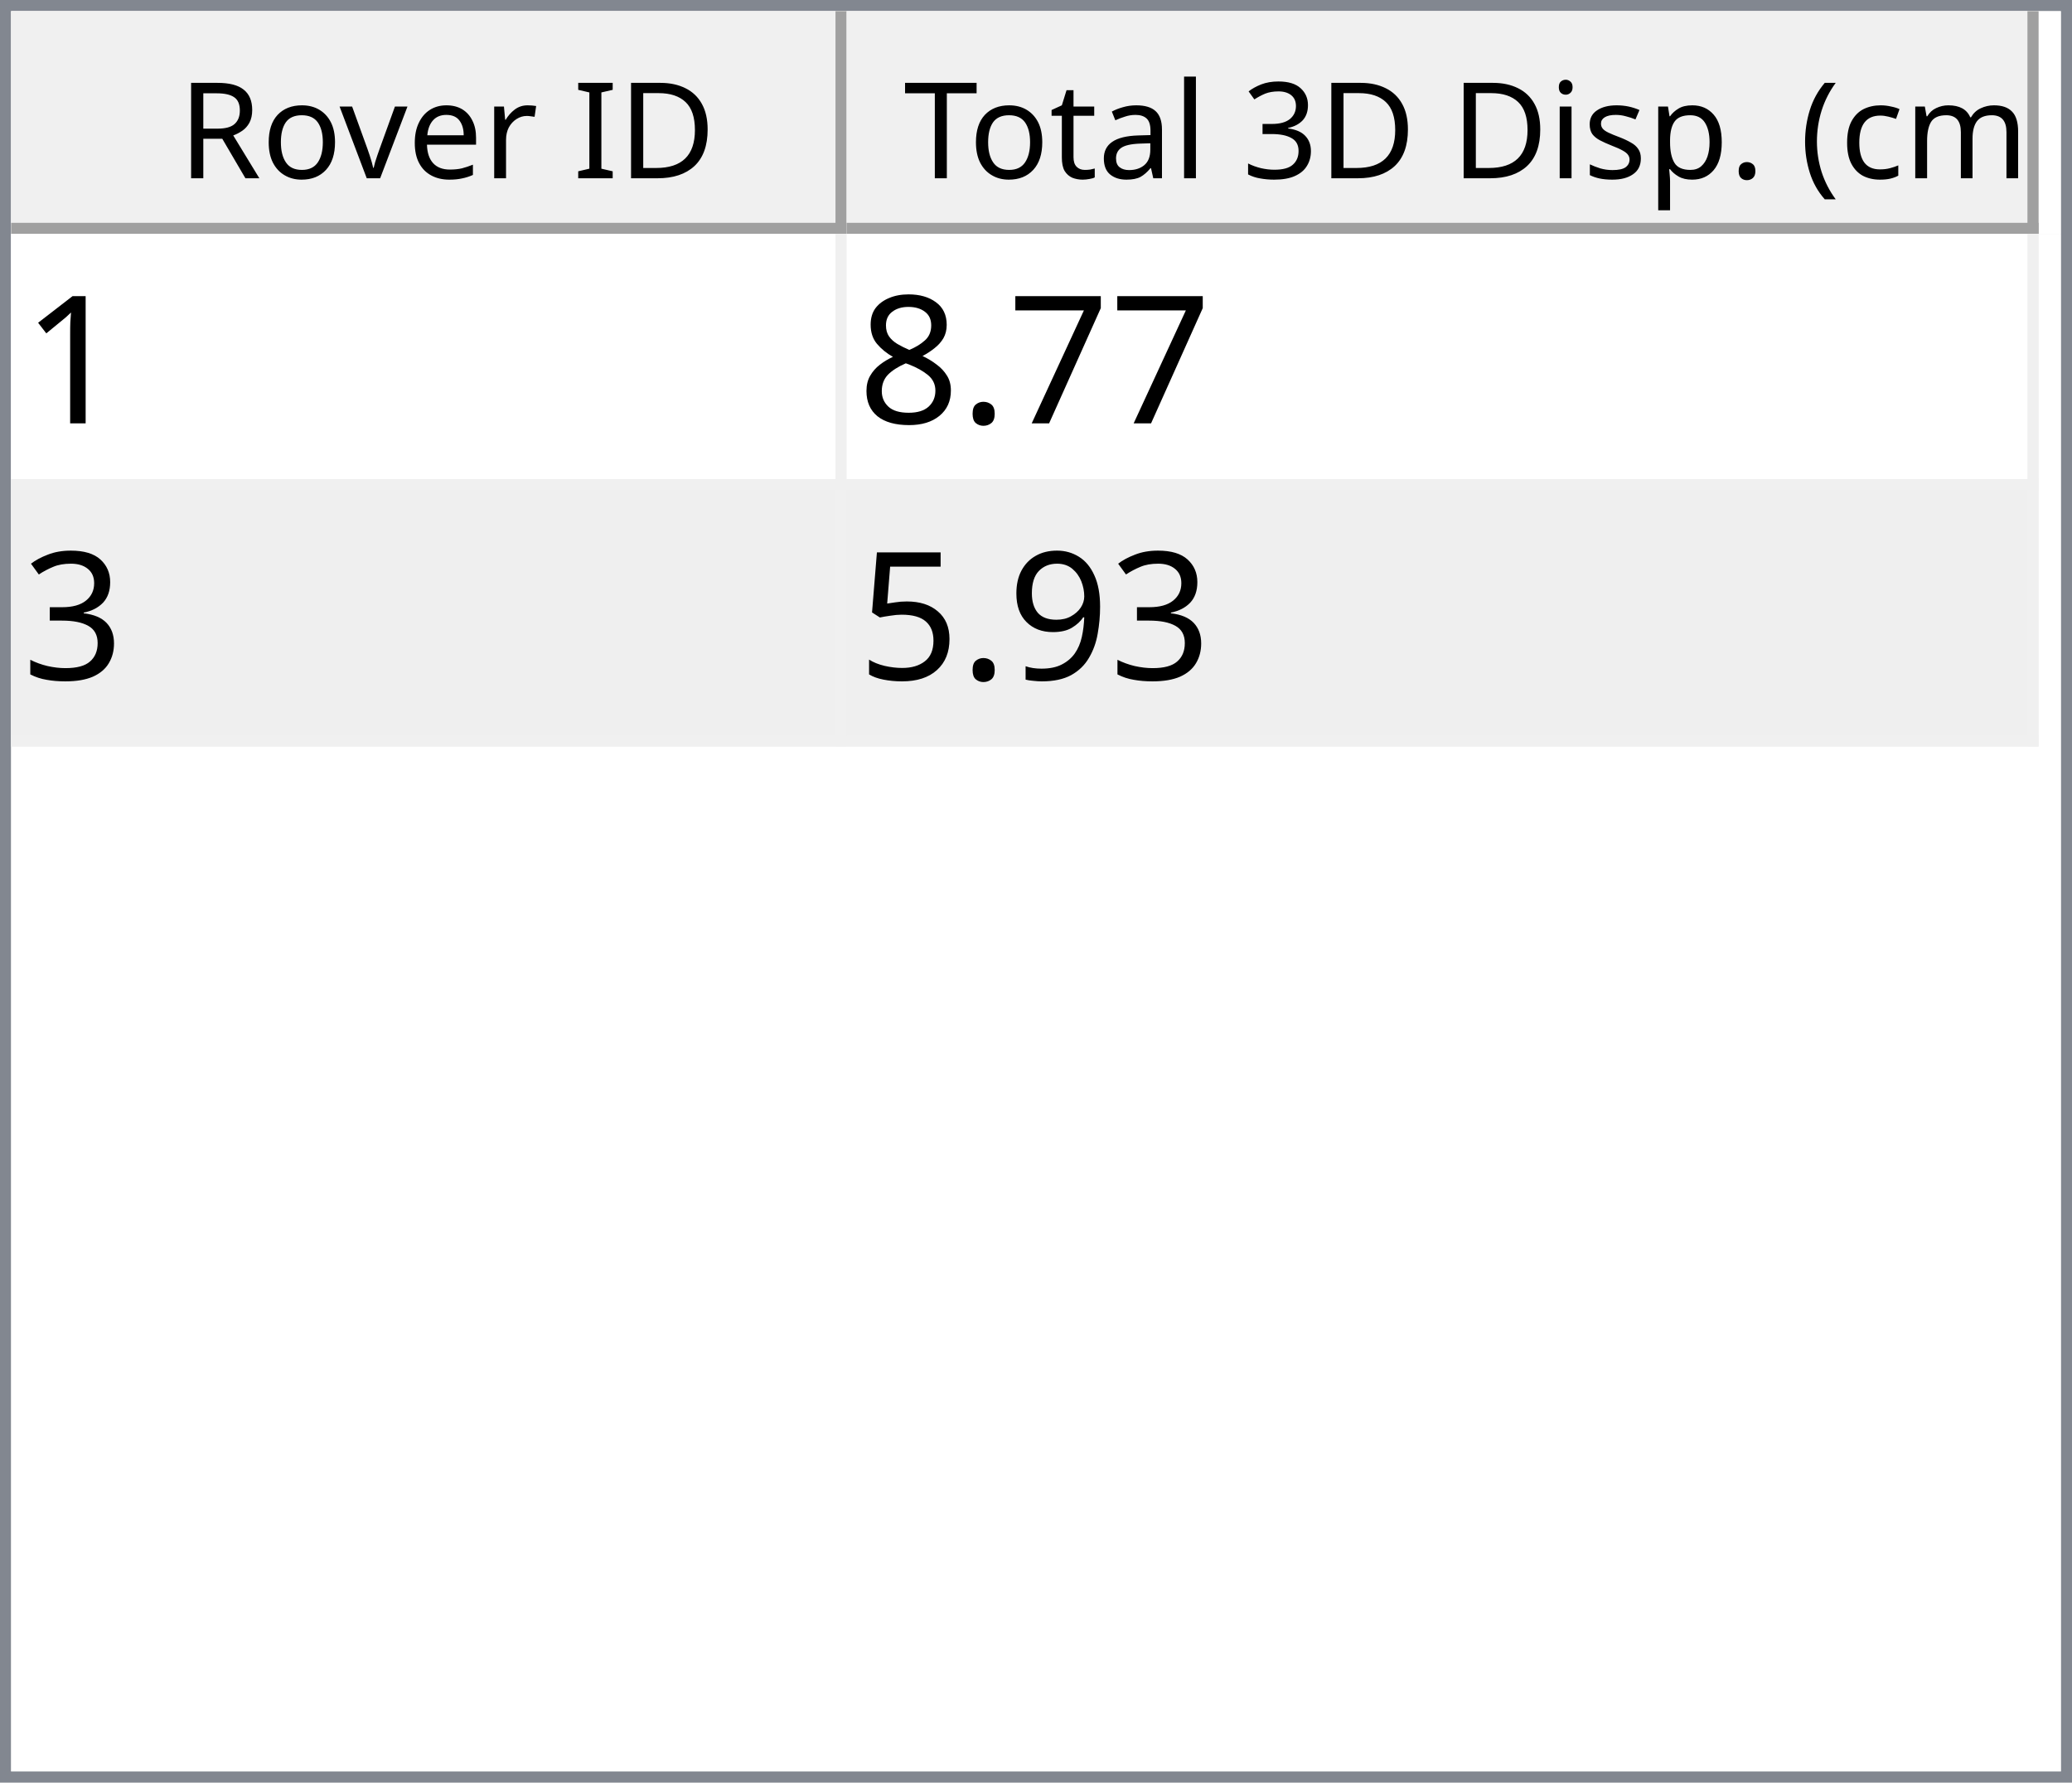
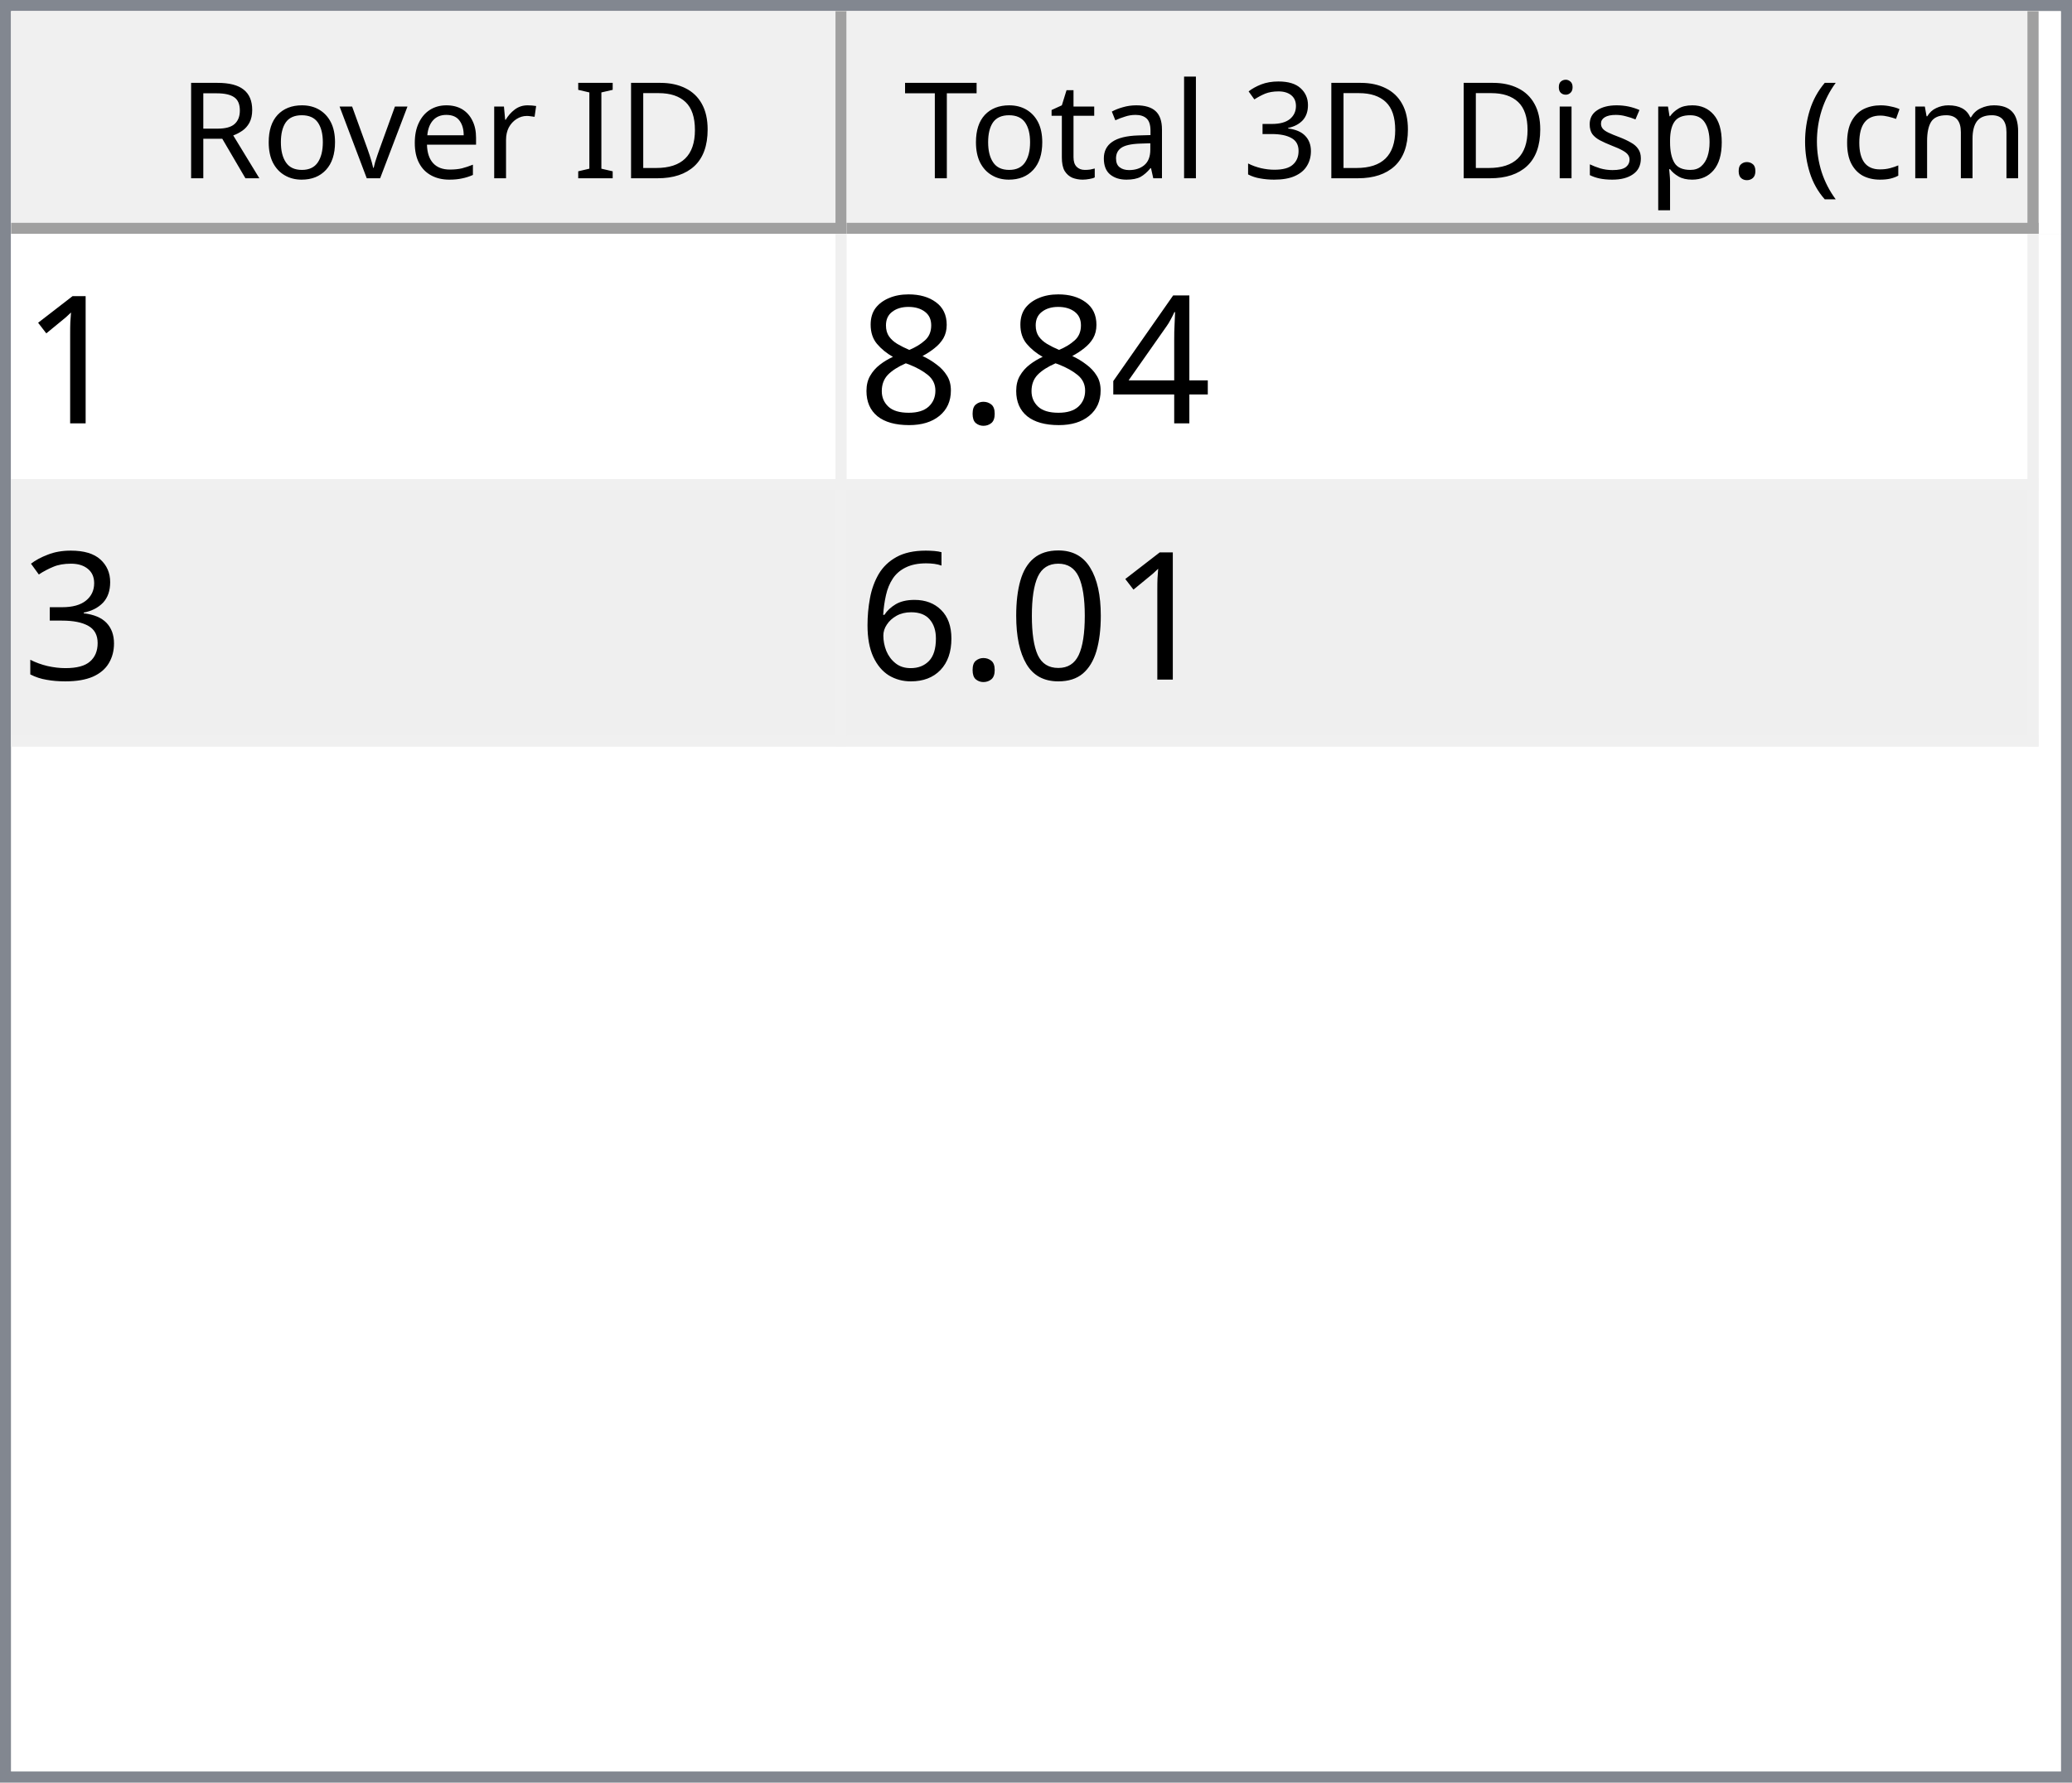
<svg xmlns="http://www.w3.org/2000/svg" style="fill-opacity:1; color-rendering:auto; color-interpolation:auto; text-rendering:auto; stroke:black; stroke-linecap:square; stroke-miterlimit:10; shape-rendering:auto; stroke-opacity:1; fill:black; stroke-dasharray:none; font-weight:normal; stroke-width:1; font-family:'Dialog'; font-style:normal; stroke-linejoin:miter; font-size:12px; stroke-dashoffset:0; image-rendering:auto;" width="186" height="160">
  <defs id="genericDefs" />
  <g>
    <defs id="defs1">
      <clipPath clipPathUnits="userSpaceOnUse" id="clipPath1">
        <path d="M0 0 L186 0 L186 160 L0 160 L0 0 Z" />
      </clipPath>
      <clipPath clipPathUnits="userSpaceOnUse" id="clipPath2">
        <path d="M0 0 L0 160 L186 160 L186 0 Z" />
      </clipPath>
      <clipPath clipPathUnits="userSpaceOnUse" id="clipPath3">
        <path d="M0 0 L0 20 L184 20 L184 0 Z" />
      </clipPath>
      <clipPath clipPathUnits="userSpaceOnUse" id="clipPath4">
        <path d="M0 0 L0 20 L75 20 L75 0 Z" />
      </clipPath>
      <clipPath clipPathUnits="userSpaceOnUse" id="clipPath5">
        <path d="M1 1 L1 19 L74 19 L74 1 Z" />
      </clipPath>
      <clipPath clipPathUnits="userSpaceOnUse" id="clipPath6">
        <path d="M0 0 L0 18 L73 18 L73 0 Z" />
      </clipPath>
      <clipPath clipPathUnits="userSpaceOnUse" id="clipPath7">
        <path d="M-0.5 -0.5 L-0.5 19.5 L74.5 19.5 L74.5 -0.5 Z" />
      </clipPath>
      <clipPath clipPathUnits="userSpaceOnUse" id="clipPath8">
        <path d="M0 0 L0 20 L107 20 L107 0 Z" />
      </clipPath>
      <clipPath clipPathUnits="userSpaceOnUse" id="clipPath9">
        <path d="M1 1 L1 19 L106 19 L106 1 Z" />
      </clipPath>
      <clipPath clipPathUnits="userSpaceOnUse" id="clipPath10">
        <path d="M0 0 L0 18 L105 18 L105 0 Z" />
      </clipPath>
      <clipPath clipPathUnits="userSpaceOnUse" id="clipPath11">
        <path d="M-0.5 -0.5 L-0.5 19.5 L106.5 19.5 L106.5 -0.5 Z" />
      </clipPath>
      <clipPath clipPathUnits="userSpaceOnUse" id="clipPath12">
        <path d="M0 0 L0 138 L184 138 L184 0 Z" />
      </clipPath>
      <clipPath clipPathUnits="userSpaceOnUse" id="clipPath13">
        <path d="M0 0 L0 46 L182 46 L182 0 Z" />
      </clipPath>
      <clipPath clipPathUnits="userSpaceOnUse" id="clipPath14">
        <path d="M-0.5 -0.5 L-0.5 45.5 L181.5 45.5 L181.5 -0.5 Z" />
      </clipPath>
      <clipPath clipPathUnits="userSpaceOnUse" id="clipPath15">
        <path d="M0 0 L0 22 L74 22 L74 0 Z" />
      </clipPath>
      <clipPath clipPathUnits="userSpaceOnUse" id="clipPath16">
        <path d="M0 0 L0 22 L106 22 L106 0 Z" />
      </clipPath>
      <font horiz-adv-x="64.551" id="font1">
        <font-face ascent="107.91" descent="25.098" units-per-em="100" style="font-style:normal; font-family:Segoe UI; font-weight:normal;" />
        <missing-glyph horiz-adv-x="64.551" d="M8.109 0 L8.109 68.266 L56.453 68.266 L56.453 0 L8.109 0 ZM15.328 7.234 L49.219 7.234 L49.219 61.031 L15.328 61.031 L15.328 7.234 Z" />
        <glyph unicode="D" horiz-adv-x="70.117" d="M9.188 0 L9.188 70.016 L28.516 70.016 Q65.531 70.016 65.531 35.891 Q65.531 19.672 55.25 9.836 Q44.969 0 27.734 0 L9.188 0 ZM17.391 62.594 L17.391 7.422 L27.828 7.422 Q41.609 7.422 49.273 14.797 Q56.938 22.172 56.938 35.688 Q56.938 62.594 28.328 62.594 L17.391 62.594 Z" />
        <glyph unicode="I" horiz-adv-x="26.611" d="M17.391 0 L9.188 0 L9.188 70.016 L17.391 70.016 L17.391 0 Z" />
        <glyph unicode=" " horiz-adv-x="27.393" d="" />
        <glyph unicode="r" horiz-adv-x="34.766" d="M34.188 41.891 Q32.078 43.5 28.125 43.5 Q23 43.5 19.555 38.672 Q16.109 33.844 16.109 25.484 L16.109 0 L8.109 0 L8.109 50 L16.109 50 L16.109 39.703 L16.312 39.703 Q18.016 44.969 21.531 47.922 Q25.047 50.875 29.391 50.875 Q32.516 50.875 34.188 50.203 L34.188 41.891 Z" />
        <glyph unicode="e" horiz-adv-x="52.295" d="M48.297 23 L12.984 23 Q13.188 14.656 17.484 10.109 Q21.781 5.562 29.297 5.562 Q37.75 5.562 44.828 11.141 L44.828 3.609 Q38.234 -1.172 27.391 -1.172 Q16.797 -1.172 10.742 5.641 Q4.688 12.453 4.688 24.812 Q4.688 36.469 11.305 43.82 Q17.922 51.172 27.734 51.172 Q37.547 51.172 42.922 44.828 Q48.297 38.484 48.297 27.203 L48.297 23 ZM40.094 29.781 Q40.047 36.719 36.75 40.578 Q33.453 44.438 27.594 44.438 Q21.922 44.438 17.969 40.383 Q14.016 36.328 13.094 29.781 L40.094 29.781 Z" />
        <glyph unicode="v" horiz-adv-x="47.9" d="M47.406 50 L27.484 0 L19.625 0 L0.688 50 L9.469 50 L22.172 13.672 Q23.578 9.672 23.922 6.688 L24.125 6.688 Q24.609 10.453 25.688 13.484 L38.969 50 L47.406 50 Z" />
        <glyph unicode="o" horiz-adv-x="58.594" d="M29 -1.172 Q17.922 -1.172 11.305 5.836 Q4.688 12.844 4.688 24.422 Q4.688 37.016 11.57 44.094 Q18.453 51.172 30.172 51.172 Q41.359 51.172 47.633 44.289 Q53.906 37.406 53.906 25.203 Q53.906 13.234 47.141 6.031 Q40.375 -1.172 29 -1.172 ZM29.594 44.438 Q21.875 44.438 17.383 39.188 Q12.891 33.938 12.891 24.703 Q12.891 15.828 17.43 10.695 Q21.969 5.562 29.594 5.562 Q37.359 5.562 41.531 10.594 Q45.703 15.625 45.703 24.906 Q45.703 34.281 41.531 39.359 Q37.359 44.438 29.594 44.438 Z" />
        <glyph unicode="R" horiz-adv-x="59.814" d="M59.375 0 L49.609 0 L37.891 19.625 Q36.281 22.359 34.766 24.289 Q33.25 26.219 31.664 27.438 Q30.078 28.656 28.25 29.219 Q26.422 29.781 24.125 29.781 L17.391 29.781 L17.391 0 L9.188 0 L9.188 70.016 L30.078 70.016 Q34.672 70.016 38.555 68.867 Q42.438 67.719 45.289 65.375 Q48.141 63.031 49.758 59.547 Q51.375 56.062 51.375 51.375 Q51.375 47.703 50.273 44.656 Q49.172 41.609 47.148 39.211 Q45.125 36.812 42.266 35.133 Q39.406 33.453 35.844 32.516 L35.844 32.328 Q37.594 31.547 38.891 30.547 Q40.188 29.547 41.359 28.18 Q42.531 26.812 43.68 25.078 Q44.828 23.344 46.234 21.047 L59.375 0 ZM17.391 62.594 L17.391 37.203 L28.516 37.203 Q31.594 37.203 34.203 38.133 Q36.812 39.062 38.719 40.797 Q40.625 42.531 41.703 45.047 Q42.781 47.562 42.781 50.688 Q42.781 56.297 39.141 59.445 Q35.5 62.594 28.609 62.594 L17.391 62.594 Z" />
        <glyph unicode=")" horiz-adv-x="30.176" d="M8.297 -15.922 L1.172 -15.922 Q16.406 2.344 16.406 26.812 Q16.406 51.469 1.078 70.016 L8.297 70.016 Q23.531 52.156 23.531 26.703 Q23.531 1.375 8.297 -15.922 Z" />
        <glyph unicode="m" horiz-adv-x="86.133" d="M79.109 0 L71.094 0 L71.094 28.719 Q71.094 37.016 68.531 40.727 Q65.969 44.438 59.906 44.438 Q54.781 44.438 51.195 39.75 Q47.609 35.062 47.609 28.516 L47.609 0 L39.594 0 L39.594 29.688 Q39.594 44.438 28.219 44.438 Q22.953 44.438 19.531 40.016 Q16.109 35.594 16.109 28.516 L16.109 0 L8.109 0 L8.109 50 L16.109 50 L16.109 42.094 L16.312 42.094 Q21.625 51.172 31.844 51.172 Q36.969 51.172 40.773 48.312 Q44.578 45.453 46 40.828 Q51.562 51.172 62.594 51.172 Q79.109 51.172 79.109 30.812 L79.109 0 Z" />
        <glyph unicode="c" horiz-adv-x="46.191" d="M42.188 2.297 Q36.422 -1.172 28.516 -1.172 Q17.828 -1.172 11.258 5.789 Q4.688 12.75 4.688 23.828 Q4.688 36.188 11.766 43.68 Q18.844 51.172 30.672 51.172 Q37.25 51.172 42.281 48.734 L42.281 40.531 Q36.719 44.438 30.375 44.438 Q22.703 44.438 17.797 38.945 Q12.891 33.453 12.891 24.516 Q12.891 15.719 17.508 10.641 Q22.125 5.562 29.891 5.562 Q36.422 5.562 42.188 9.906 L42.188 2.297 Z" />
        <glyph unicode="(" horiz-adv-x="30.176" d="M29.109 -15.922 L21.969 -15.922 Q6.844 1.375 6.844 26.703 Q6.844 52.156 21.969 70.016 L29.203 70.016 Q13.875 51.469 13.875 26.812 Q13.875 2.344 29.109 -15.922 Z" />
        <glyph unicode="." horiz-adv-x="21.68" d="M10.891 -1.078 Q8.641 -1.078 7.055 0.539 Q5.469 2.156 5.469 4.391 Q5.469 6.641 7.055 8.273 Q8.641 9.906 10.891 9.906 Q13.188 9.906 14.797 8.273 Q16.406 6.641 16.406 4.391 Q16.406 2.156 14.797 0.539 Q13.188 -1.078 10.891 -1.078 Z" />
        <glyph unicode="p" horiz-adv-x="58.789" d="M16.312 7.234 L16.109 7.234 L16.109 -23 L8.109 -23 L8.109 50 L16.109 50 L16.109 41.219 L16.312 41.219 Q22.219 51.172 33.594 51.172 Q43.266 51.172 48.688 44.461 Q54.109 37.75 54.109 26.469 Q54.109 13.922 48 6.375 Q41.891 -1.172 31.297 -1.172 Q21.578 -1.172 16.312 7.234 ZM16.109 27.391 L16.109 20.406 Q16.109 14.203 20.141 9.883 Q24.172 5.562 30.375 5.562 Q37.641 5.562 41.773 11.133 Q45.906 16.703 45.906 26.609 Q45.906 34.969 42.047 39.703 Q38.188 44.438 31.594 44.438 Q24.609 44.438 20.359 39.578 Q16.109 34.719 16.109 27.391 Z" />
        <glyph unicode="s" horiz-adv-x="42.432" d="M5.078 1.812 L5.078 10.406 Q11.625 5.562 19.484 5.562 Q30.031 5.562 30.031 12.594 Q30.031 14.594 29.125 15.992 Q28.219 17.391 26.68 18.461 Q25.141 19.531 23.07 20.383 Q21 21.234 18.609 22.172 Q15.281 23.484 12.766 24.828 Q10.25 26.172 8.57 27.859 Q6.891 29.547 6.031 31.695 Q5.172 33.844 5.172 36.719 Q5.172 40.234 6.789 42.945 Q8.406 45.656 11.086 47.484 Q13.766 49.312 17.211 50.242 Q20.656 51.172 24.312 51.172 Q30.812 51.172 35.938 48.922 L35.938 40.828 Q30.422 44.438 23.25 44.438 Q21 44.438 19.195 43.922 Q17.391 43.406 16.094 42.477 Q14.797 41.547 14.086 40.258 Q13.375 38.969 13.375 37.406 Q13.375 35.453 14.086 34.133 Q14.797 32.812 16.164 31.789 Q17.531 30.766 19.484 29.938 Q21.438 29.109 23.922 28.125 Q27.25 26.859 29.883 25.516 Q32.516 24.172 34.375 22.484 Q36.234 20.797 37.234 18.602 Q38.234 16.406 38.234 13.375 Q38.234 9.672 36.602 6.938 Q34.969 4.203 32.234 2.398 Q29.5 0.594 25.93 -0.289 Q22.359 -1.172 18.453 -1.172 Q10.75 -1.172 5.078 1.812 Z" />
        <glyph unicode="i" horiz-adv-x="24.219" d="M12.203 62.703 Q10.062 62.703 8.547 64.164 Q7.031 65.625 7.031 67.875 Q7.031 70.125 8.547 71.609 Q10.062 73.094 12.203 73.094 Q14.406 73.094 15.945 71.609 Q17.484 70.125 17.484 67.875 Q17.484 65.719 15.945 64.211 Q14.406 62.703 12.203 62.703 ZM16.109 0 L8.109 0 L8.109 50 L16.109 50 L16.109 0 Z" />
        <glyph unicode="3" horiz-adv-x="53.906" d="M46.531 19.828 Q46.531 15.094 44.75 11.211 Q42.969 7.328 39.719 4.57 Q36.469 1.812 31.93 0.297 Q27.391 -1.219 21.922 -1.219 Q11.922 -1.219 6 2.594 L6 11.188 Q13.094 5.609 22.219 5.609 Q25.875 5.609 28.828 6.539 Q31.781 7.469 33.906 9.227 Q36.031 10.984 37.18 13.477 Q38.328 15.969 38.328 19.094 Q38.328 32.812 18.797 32.812 L12.984 32.812 L12.984 39.594 L18.5 39.594 Q35.797 39.594 35.797 52.484 Q35.797 64.406 22.609 64.406 Q15.188 64.406 8.688 59.422 L8.688 67.188 Q15.375 71.188 24.609 71.188 Q29 71.188 32.57 69.969 Q36.141 68.75 38.68 66.555 Q41.219 64.359 42.609 61.281 Q44 58.203 44 54.5 Q44 40.672 30.031 36.719 L30.031 36.531 Q33.594 36.141 36.625 34.797 Q39.656 33.453 41.852 31.305 Q44.047 29.156 45.289 26.25 Q46.531 23.344 46.531 19.828 Z" />
        <glyph unicode="l" horiz-adv-x="24.219" d="M16.109 0 L8.109 0 L8.109 74.031 L16.109 74.031 L16.109 0 Z" />
        <glyph unicode="a" horiz-adv-x="50.879" d="M43.891 0 L35.891 0 L35.891 7.812 L35.688 7.812 Q30.469 -1.172 20.312 -1.172 Q12.844 -1.172 8.617 2.781 Q4.391 6.734 4.391 13.281 Q4.391 27.297 20.906 29.594 L35.891 31.688 Q35.891 44.438 25.594 44.438 Q16.547 44.438 9.281 38.281 L9.281 46.484 Q16.656 51.172 26.266 51.172 Q43.891 51.172 43.891 32.516 L43.891 0 ZM35.891 25.297 L23.828 23.641 Q18.266 22.859 15.43 20.875 Q12.594 18.891 12.594 13.875 Q12.594 10.203 15.211 7.883 Q17.828 5.562 22.172 5.562 Q28.125 5.562 32.008 9.742 Q35.891 13.922 35.891 20.312 L35.891 25.297 Z" />
        <glyph unicode="t" horiz-adv-x="33.887" d="M31.297 0.484 Q28.469 -1.078 23.828 -1.078 Q10.688 -1.078 10.688 13.578 L10.688 43.172 L2.094 43.172 L2.094 50 L10.688 50 L10.688 62.203 L18.703 64.797 L18.703 50 L31.297 50 L31.297 43.172 L18.703 43.172 L18.703 14.984 Q18.703 9.969 20.414 7.82 Q22.125 5.672 26.078 5.672 Q29.109 5.672 31.297 7.328 L31.297 0.484 Z" />
        <glyph unicode="T" horiz-adv-x="52.393" d="M50.594 62.594 L30.375 62.594 L30.375 0 L22.172 0 L22.172 62.594 L2 62.594 L2 70.016 L50.594 70.016 L50.594 62.594 Z" />
      </font>
      <font horiz-adv-x="75.0" id="font2">
        <font-face ascent="100.537" descent="21.973" units-per-em="100" style="font-style:normal; font-family:sans-serif; font-weight:normal;" />
        <missing-glyph horiz-adv-x="75.0" d="M12.5 0 L12.5 62.5 L62.5 62.5 L62.5 0 L12.5 0 ZM14.062 1.562 L60.938 1.562 L60.938 60.938 L14.062 60.938 L14.062 1.562 Z" />
        <glyph unicode="1" horiz-adv-x="55.615" d="M37.25 0 L28.469 0 L28.469 56 Q25.297 52.984 20.141 49.953 Q14.984 46.922 10.891 45.406 L10.891 53.906 Q18.266 57.375 23.781 62.305 Q29.297 67.234 31.594 71.875 L37.25 71.875 L37.25 0 Z" />
-         <glyph unicode="7" horiz-adv-x="55.615" d="M4.734 62.203 L4.734 70.656 L51.078 70.656 L51.078 63.812 Q44.234 56.547 37.523 44.484 Q30.812 32.422 27.156 19.672 Q24.516 10.688 23.781 0 L14.75 0 Q14.891 8.453 18.062 20.414 Q21.234 32.375 27.172 43.484 Q33.109 54.594 39.797 62.203 L4.734 62.203 Z" />
+         <glyph unicode="4" horiz-adv-x="55.615" d="M32.328 0 L32.328 17.141 L1.266 17.141 L1.266 25.203 L33.938 71.578 L41.109 71.578 L41.109 25.203 L50.781 25.203 L50.781 17.141 L41.109 17.141 L41.109 0 L32.328 0 ZM32.328 25.203 L32.328 57.469 L9.906 25.203 L32.328 25.203 Z" />
        <glyph unicode="." horiz-adv-x="27.783" d="M9.078 0 L9.078 10.016 L19.094 10.016 L19.094 0 L9.078 0 Z" />
        <glyph unicode="8" horiz-adv-x="55.615" d="M17.672 38.812 Q12.203 40.828 9.57 44.539 Q6.938 48.25 6.938 53.422 Q6.938 61.234 12.555 66.555 Q18.172 71.875 27.484 71.875 Q36.859 71.875 42.578 66.43 Q48.297 60.984 48.297 53.172 Q48.297 48.188 45.68 44.508 Q43.062 40.828 37.75 38.812 Q44.344 36.672 47.781 31.883 Q51.219 27.094 51.219 20.453 Q51.219 11.281 44.727 5.031 Q38.234 -1.219 27.641 -1.219 Q17.047 -1.219 10.547 5.055 Q4.047 11.328 4.047 20.703 Q4.047 27.688 7.594 32.398 Q11.141 37.109 17.672 38.812 ZM15.922 53.719 Q15.922 48.641 19.195 45.414 Q22.469 42.188 27.688 42.188 Q32.766 42.188 36.016 45.383 Q39.266 48.578 39.266 53.219 Q39.266 58.062 35.914 61.359 Q32.562 64.656 27.594 64.656 Q22.562 64.656 19.242 61.43 Q15.922 58.203 15.922 53.719 ZM13.094 20.656 Q13.094 16.891 14.875 13.375 Q16.656 9.859 20.172 7.93 Q23.688 6 27.734 6 Q34.031 6 38.133 10.055 Q42.234 14.109 42.234 20.359 Q42.234 26.703 38.016 30.859 Q33.797 35.016 27.438 35.016 Q21.234 35.016 17.164 30.914 Q13.094 26.812 13.094 20.656 Z" />
        <glyph unicode="3" horiz-adv-x="55.615" d="M4.203 18.891 L12.984 20.062 Q14.5 12.594 18.141 9.297 Q21.781 6 27 6 Q33.203 6 37.477 10.297 Q41.75 14.594 41.75 20.953 Q41.75 27 37.797 30.93 Q33.844 34.859 27.734 34.859 Q25.25 34.859 21.531 33.891 L22.516 41.609 Q23.391 41.5 23.922 41.5 Q29.547 41.5 34.039 44.43 Q38.531 47.359 38.531 53.469 Q38.531 58.297 35.258 61.477 Q31.984 64.656 26.812 64.656 Q21.688 64.656 18.266 61.43 Q14.844 58.203 13.875 51.766 L5.078 53.328 Q6.688 62.156 12.398 67.016 Q18.109 71.875 26.609 71.875 Q32.469 71.875 37.398 69.359 Q42.328 66.844 44.945 62.5 Q47.562 58.156 47.562 53.266 Q47.562 48.641 45.07 44.828 Q42.578 41.016 37.703 38.766 Q44.047 37.312 47.562 32.695 Q51.078 28.078 51.078 21.141 Q51.078 11.766 44.242 5.25 Q37.406 -1.266 26.953 -1.266 Q17.531 -1.266 11.305 4.352 Q5.078 9.969 4.203 18.891 Z" />
-         <glyph unicode="9" horiz-adv-x="55.615" d="M5.469 16.547 L13.922 17.328 Q14.984 11.375 18.016 8.688 Q21.047 6 25.781 6 Q29.828 6 32.883 7.859 Q35.938 9.719 37.891 12.82 Q39.844 15.922 41.164 21.195 Q42.484 26.469 42.484 31.938 Q42.484 32.516 42.438 33.688 Q39.797 29.5 35.234 26.883 Q30.672 24.266 25.344 24.266 Q16.453 24.266 10.305 30.711 Q4.156 37.156 4.156 47.703 Q4.156 58.594 10.578 65.234 Q17 71.875 26.656 71.875 Q33.641 71.875 39.43 68.117 Q45.219 64.359 48.219 57.398 Q51.219 50.438 51.219 37.25 Q51.219 23.531 48.242 15.406 Q45.266 7.281 39.383 3.031 Q33.5 -1.219 25.594 -1.219 Q17.188 -1.219 11.867 3.445 Q6.547 8.109 5.469 16.547 ZM41.453 48.141 Q41.453 55.719 37.43 60.156 Q33.406 64.594 27.734 64.594 Q21.875 64.594 17.531 59.812 Q13.188 55.031 13.188 47.406 Q13.188 40.578 17.312 36.305 Q21.438 32.031 27.484 32.031 Q33.594 32.031 37.523 36.305 Q41.453 40.578 41.453 48.141 Z" />
-         <glyph unicode="5" horiz-adv-x="55.615" d="M4.156 18.75 L13.375 19.531 Q14.406 12.797 18.141 9.398 Q21.875 6 27.156 6 Q33.5 6 37.891 10.789 Q42.281 15.578 42.281 23.484 Q42.281 31 38.062 35.352 Q33.844 39.703 27 39.703 Q22.75 39.703 19.336 37.773 Q15.922 35.844 13.969 32.766 L5.719 33.844 L12.641 70.609 L48.25 70.609 L48.25 62.203 L19.672 62.203 L15.828 42.969 Q22.266 47.469 29.344 47.469 Q38.719 47.469 45.164 40.969 Q51.609 34.469 51.609 24.266 Q51.609 14.547 45.953 7.469 Q39.062 -1.219 27.156 -1.219 Q17.391 -1.219 11.211 4.25 Q5.031 9.719 4.156 18.75 Z" />
+         <glyph unicode="0" horiz-adv-x="55.615" d="M4.156 35.297 Q4.156 48 6.766 55.742 Q9.375 63.484 14.523 67.68 Q19.672 71.875 27.484 71.875 Q33.25 71.875 37.594 69.555 Q41.938 67.234 44.773 62.867 Q47.609 58.5 49.219 52.227 Q50.828 45.953 50.828 35.297 Q50.828 22.703 48.242 14.969 Q45.656 7.234 40.508 3.008 Q35.359 -1.219 27.484 -1.219 Q17.141 -1.219 11.234 6.203 Q4.156 15.141 4.156 35.297 ZM13.188 35.297 Q13.188 17.672 17.312 11.836 Q21.438 6 27.484 6 Q33.547 6 37.672 11.859 Q41.797 17.719 41.797 35.297 Q41.797 52.984 37.672 58.789 Q33.547 64.594 27.391 64.594 Q21.344 64.594 17.719 59.469 Q13.188 52.938 13.188 35.297 Z" />
+         <glyph unicode="6" horiz-adv-x="55.615" d="M49.75 54.047 L41.016 53.375 Q39.844 58.547 37.703 60.891 Q34.125 64.656 28.906 64.656 Q24.703 64.656 21.531 62.312 Q17.391 59.281 14.992 53.469 Q12.594 47.656 12.5 36.922 Q15.672 41.75 20.266 44.094 Q24.859 46.438 29.891 46.438 Q38.672 46.438 44.852 39.969 Q51.031 33.5 51.031 23.25 Q51.031 16.5 48.125 10.719 Q45.219 4.938 40.141 1.859 Q35.062 -1.219 28.609 -1.219 Q17.625 -1.219 10.695 6.859 Q3.766 14.938 3.766 33.5 Q3.766 54.25 11.422 63.672 Q18.109 71.875 29.438 71.875 Q37.891 71.875 43.289 67.141 Q48.688 62.406 49.75 54.047 ZM13.875 23.188 Q13.875 18.656 15.797 14.508 Q17.719 10.359 21.188 8.18 Q24.656 6 28.469 6 Q34.031 6 38.039 10.492 Q42.047 14.984 42.047 22.703 Q42.047 30.125 38.086 34.398 Q34.125 38.672 28.125 38.672 Q22.172 38.672 18.023 34.398 Q13.875 30.125 13.875 23.188 Z" />
      </font>
    </defs>
    <g style="fill:white; stroke:white;">
      <rect x="0" y="0" width="186" style="clip-path:url(#clipPath1); stroke:none;" height="160" />
    </g>
    <g style="fill:white; text-rendering:optimizeSpeed; color-rendering:optimizeSpeed; image-rendering:optimizeSpeed; shape-rendering:crispEdges; stroke:white; color-interpolation:sRGB;">
      <rect x="0" width="186" height="160" y="0" style="stroke:none;" />
      <path style="stroke:none;" d="M0 160 L186 160 L186 0 L0 0 Z" />
    </g>
    <g style="fill:rgb(240,240,240); font-family:'Segoe UI'; stroke:rgb(240,240,240);">
      <rect x="0" y="0" width="186" style="clip-path:url(#clipPath2); stroke:none;" height="160" />
    </g>
    <g style="fill:rgb(130,135,144); font-family:'Segoe UI'; stroke:rgb(130,135,144);">
      <path d="M0 0 L186 0 L186 160 L0 160 L0 0 ZM1 1 L185 1 L185 159 L1 159 L1 1 Z" style="fill-rule:evenodd; clip-path:url(#clipPath2); stroke:none;" />
    </g>
    <g style="fill:white; font-family:'Segoe UI'; stroke:white;" transform="translate(1,1)">
      <rect x="0" y="0" width="184" style="clip-path:url(#clipPath3); stroke:none;" height="20" />
    </g>
    <g style="fill:rgb(240,240,240); font-family:'Segoe UI'; stroke:rgb(240,240,240);" transform="translate(1,1)">
      <rect x="0" y="0" width="75" style="clip-path:url(#clipPath4); stroke:none;" height="20" />
    </g>
    <g style="font-family:'Segoe UI';" transform="translate(2,2)">
      <text x="14" xml:space="preserve" y="14" style="clip-path:url(#clipPath6); stroke:none;">Rover ID</text>
    </g>
    <g style="fill:rgb(160,160,160); font-family:'Segoe UI'; stroke:rgb(160,160,160); stroke-linejoin:bevel;" transform="translate(1.5,1.5)">
      <line x1="74" x2="74" y1="0" style="fill:none; clip-path:url(#clipPath7);" y2="19" />
    </g>
    <g style="fill:rgb(160,160,160); font-family:'Segoe UI'; stroke:rgb(160,160,160); stroke-linejoin:bevel;" transform="matrix(1,0,0,1,1,1) translate(0.5,0.5)">
      <line x1="0" x2="74" y1="19" style="fill:none; clip-path:url(#clipPath7);" y2="19" />
    </g>
    <g style="fill:rgb(240,240,240); font-family:'Segoe UI'; stroke:rgb(240,240,240);" transform="translate(76,1)">
      <rect x="0" y="0" width="107" style="clip-path:url(#clipPath8); stroke:none;" height="20" />
    </g>
    <g style="font-family:'Segoe UI';" transform="translate(77,2)">
      <text x="1" xml:space="preserve" y="14" style="clip-path:url(#clipPath10); stroke:none;"> Total 3D Disp. (cm)</text>
    </g>
    <g style="fill:rgb(160,160,160); font-family:'Segoe UI'; stroke:rgb(160,160,160); stroke-linejoin:bevel;" transform="translate(76.5,1.5)">
      <line x1="106" x2="106" y1="0" style="fill:none; clip-path:url(#clipPath11);" y2="19" />
    </g>
    <g style="fill:rgb(160,160,160); font-family:'Segoe UI'; stroke:rgb(160,160,160); stroke-linejoin:bevel;" transform="matrix(1,0,0,1,76,1) translate(0.5,0.5)">
      <line x1="0" x2="106" y1="19" style="fill:none; clip-path:url(#clipPath11);" y2="19" />
    </g>
    <g style="fill:white; font-family:'Segoe UI'; stroke:white;" transform="translate(1,21)">
      <rect x="0" y="0" width="184" style="clip-path:url(#clipPath12); stroke:none;" height="138" />
    </g>
    <g style="fill:rgb(240,240,240); font-size:16px; font-family:sans-serif; stroke:rgb(240,240,240);" transform="translate(1,21)">
      <rect x="0" y="0" width="182" style="clip-path:url(#clipPath13); stroke:none;" height="46" />
      <line transform="translate(0.5,0.5)" x1="0" x2="181" y1="22" style="clip-path:url(#clipPath14); fill:none; stroke-linejoin:bevel;" y2="22" />
    </g>
    <g transform="matrix(1,0,0,1,1,21) translate(0.5,0.5)" style="fill:rgb(240,240,240); font-size:16px; font-family:sans-serif; stroke:rgb(240,240,240); stroke-linejoin:bevel;">
      <line x1="0" x2="181" y1="45" style="fill:none; clip-path:url(#clipPath14);" y2="45" />
    </g>
    <g transform="matrix(1,0,0,1,1,21) translate(0.5,0.5)" style="fill:rgb(240,240,240); font-size:16px; font-family:sans-serif; stroke:rgb(240,240,240); stroke-linejoin:bevel;">
      <line x1="74" x2="74" y1="0" style="fill:none; clip-path:url(#clipPath14);" y2="45" />
    </g>
    <g transform="matrix(1,0,0,1,1,21) translate(0.5,0.5)" style="fill:rgb(240,240,240); font-size:16px; font-family:sans-serif; stroke:rgb(240,240,240); stroke-linejoin:bevel;">
      <line x1="181" x2="181" y1="0" style="fill:none; clip-path:url(#clipPath14);" y2="45" />
    </g>
    <g style="fill:white; font-size:16px; font-family:sans-serif; stroke:white;" transform="matrix(1,0,0,1,1,21)">
      <rect x="0" y="0" width="74" style="clip-path:url(#clipPath15); stroke:none;" height="22" />
      <text x="1" y="17" style="fill:black; clip-path:url(#clipPath15); stroke:none;" xml:space="preserve">1</text>
    </g>
    <g style="fill:white; font-size:16px; font-family:sans-serif; stroke:white;" transform="matrix(1,0,0,1,1,21) translate(75,0)">
      <rect x="0" y="0" width="106" style="clip-path:url(#clipPath16); stroke:none;" height="22" />
-       <text x="1" y="17" style="fill:black; clip-path:url(#clipPath16); stroke:none;" xml:space="preserve">8.77</text>
+       <text x="1" y="17" style="fill:black; clip-path:url(#clipPath16); stroke:none;" xml:space="preserve">8.84</text>
    </g>
    <g style="fill:rgb(239,239,239); font-size:16px; font-family:sans-serif; stroke:rgb(239,239,239);" transform="matrix(1,0,0,1,1,21) translate(0,23)">
      <rect x="0" y="0" width="74" style="clip-path:url(#clipPath15); stroke:none;" height="22" />
      <text x="1" y="17" style="fill:black; clip-path:url(#clipPath15); stroke:none;" xml:space="preserve">3</text>
    </g>
    <g style="fill:rgb(239,239,239); font-size:16px; font-family:sans-serif; stroke:rgb(239,239,239);" transform="matrix(1,0,0,1,1,21) translate(75,23)">
      <rect x="0" y="0" width="106" style="clip-path:url(#clipPath16); stroke:none;" height="22" />
-       <text x="1" y="17" style="fill:black; clip-path:url(#clipPath16); stroke:none;" xml:space="preserve">5.93</text>
+       <text x="1" y="17" style="fill:black; clip-path:url(#clipPath16); stroke:none;" xml:space="preserve">6.01</text>
    </g>
  </g>
</svg>
